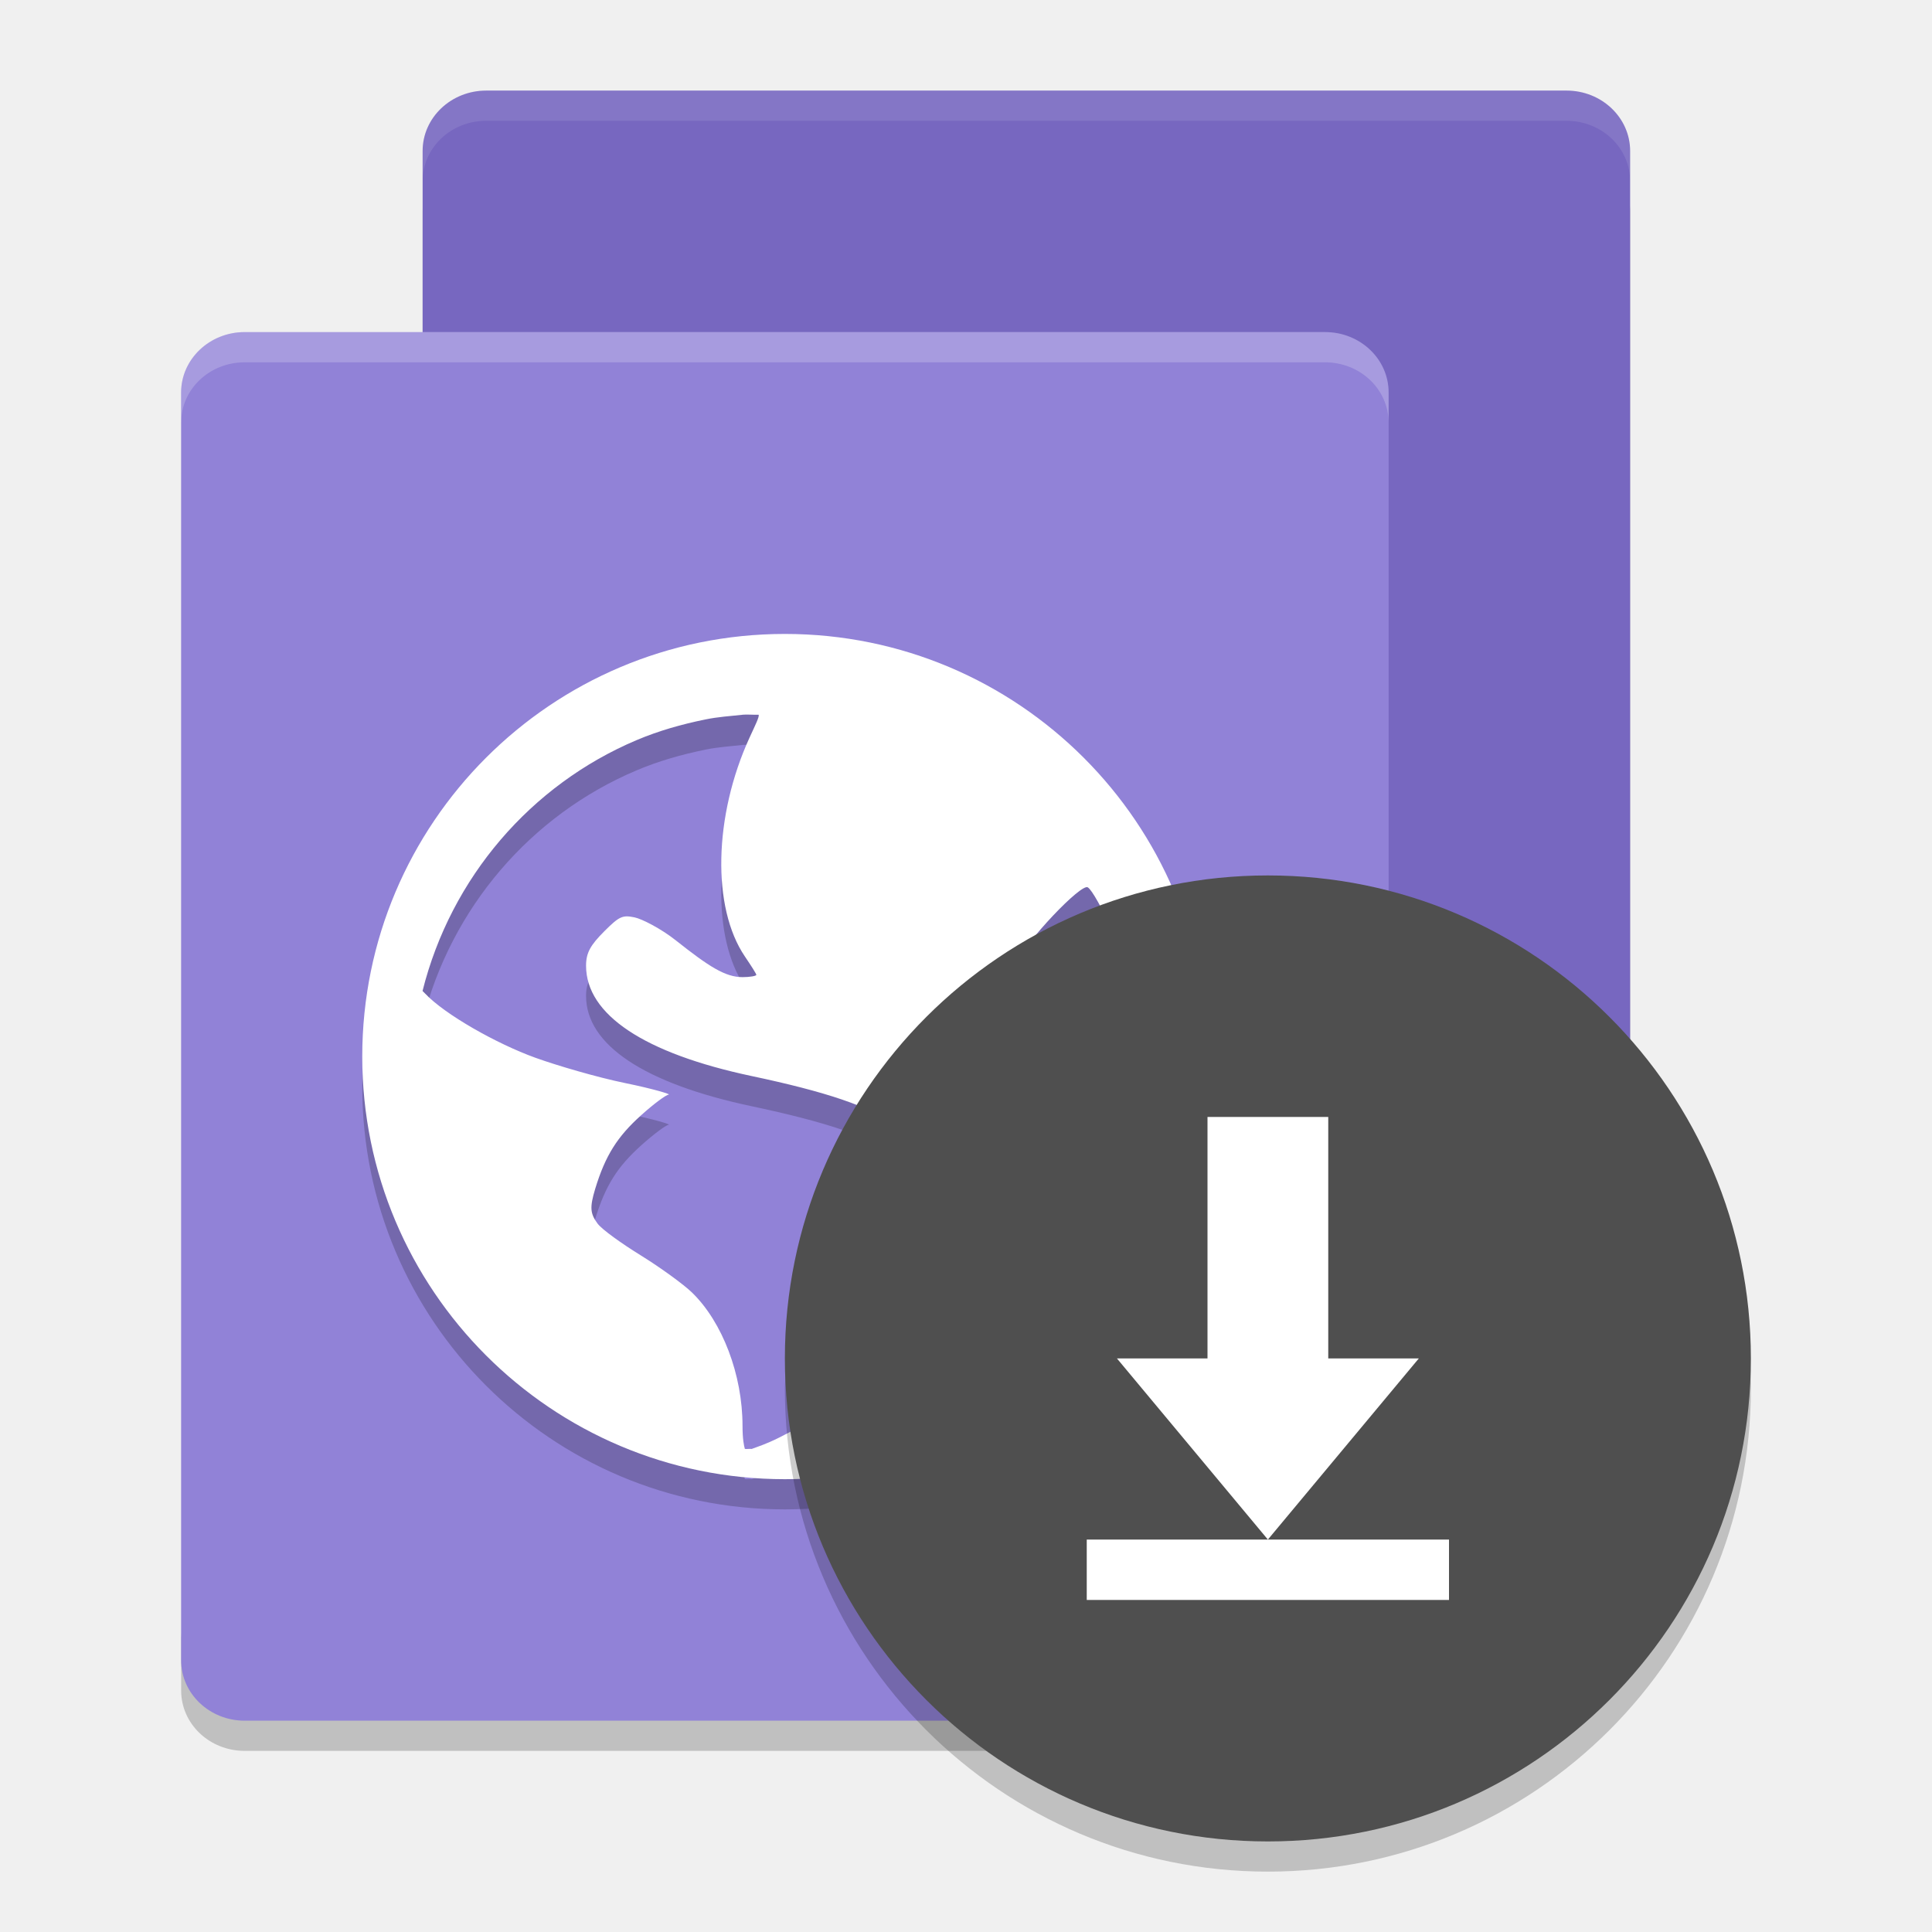
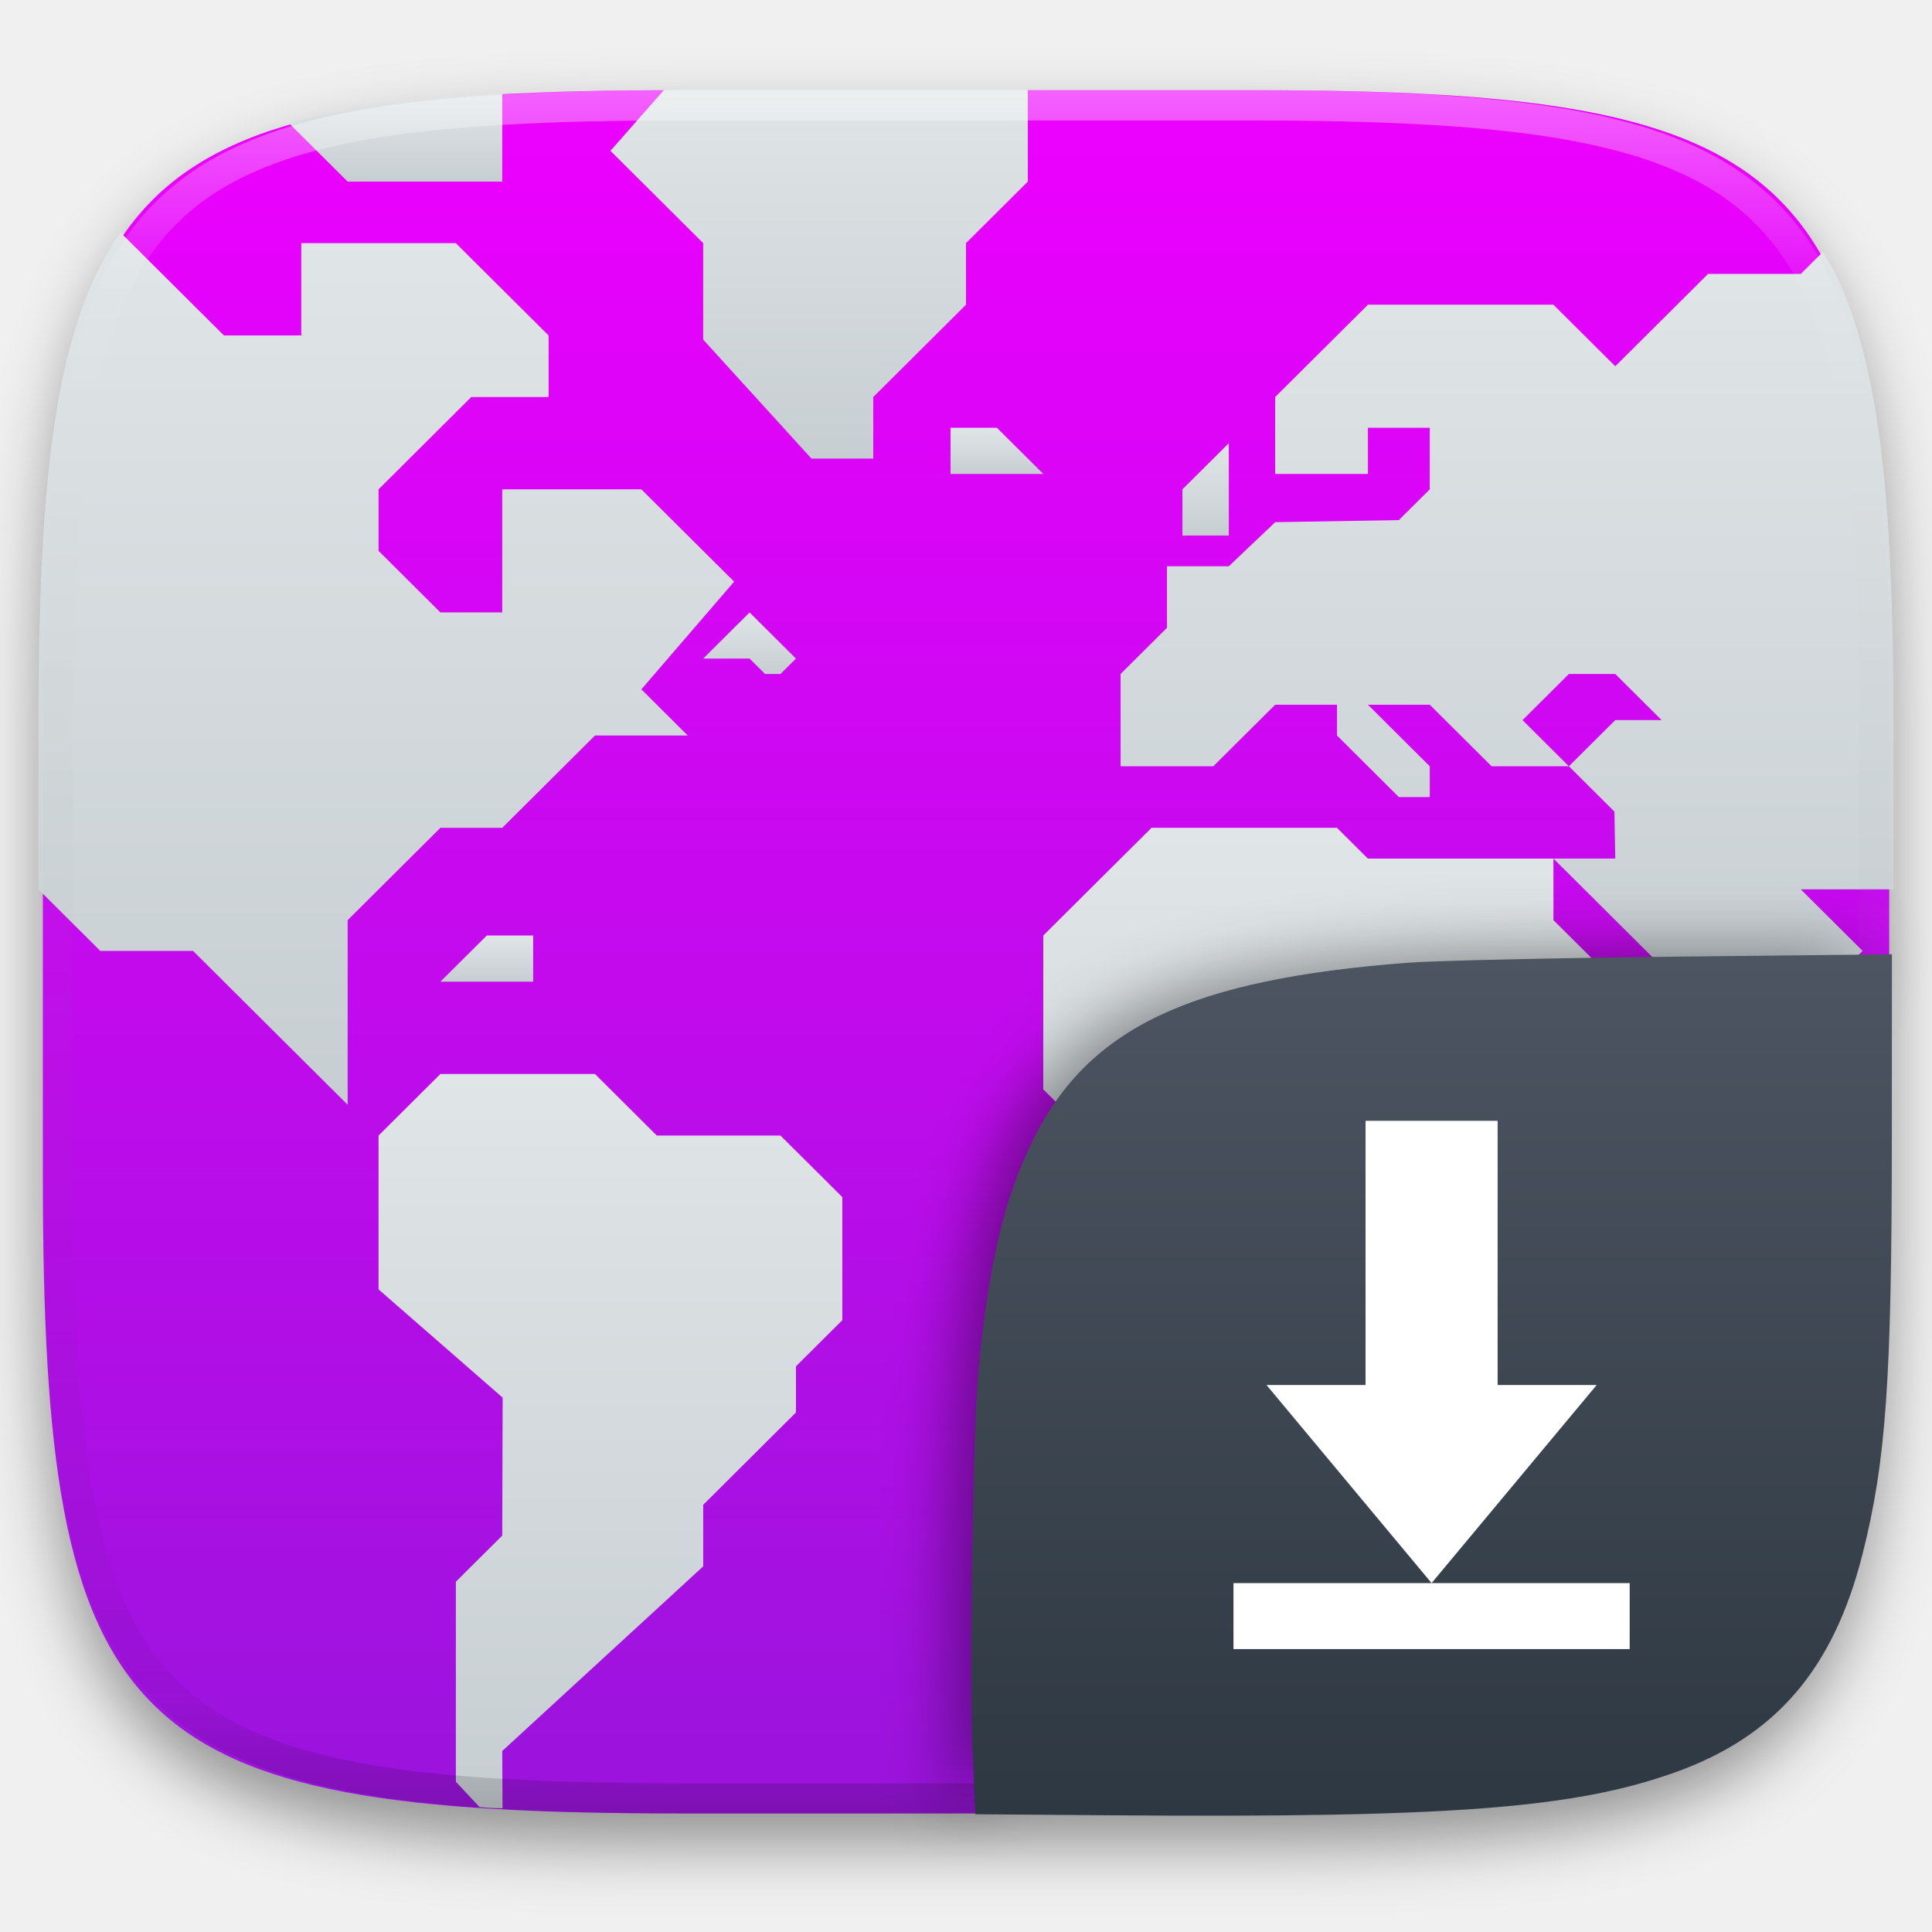
- <svg xmlns="http://www.w3.org/2000/svg" width="64" height="64" version="1">
-   <rect style="opacity:.2" width="45.999" height="40" x="-51" y="-54" rx="2" ry="2.106" transform="matrix(0,-1,-1,0,0,0)" />
-   <rect style="fill:#7767c0" width="45.999" height="40" x="-49" y="-54" rx="2" ry="2.106" transform="matrix(0,-1,-1,0,0,0)" />
-   <path style="opacity:.2" d="m6.001 54v2c0 1.108 0.939 2 2.105 2h35.788c1.166 0 2.106-0.892 2.106-2v-2c0 1.108-0.94 2-2.106 2h-35.788c-1.167 0-2.106-0.892-2.106-2z" />
-   <rect style="fill:#9182d7" width="45.999" height="40" x="-57" y="-46" rx="2" ry="2.106" transform="matrix(0,-1,-1,0,0,0)" />
-   <path style="opacity:.2" d="m26 22c-7.732 0-14 6.268-14 14 0 7.732 6.268 14 14 14 7.732 0 14-6.268 14-14 0-7.732-6.268-14-14-14zm-1.402 2.676c0.163-0.015 0.37 0.008 0.535 0 0.023 0.078-0.119 0.355-0.305 0.762-1.185 2.59-1.252 5.625-0.153 7.246 0.199 0.294 0.379 0.573 0.379 0.609 0 0.038-0.215 0.076-0.457 0.076-0.57 0-1.109-0.346-2.211-1.219-0.49-0.388-1.125-0.712-1.371-0.762-0.387-0.077-0.491-0.045-0.992 0.457-0.466 0.466-0.609 0.718-0.609 1.145 0 1.617 1.919 2.9 5.488 3.656 4.847 1.027 6.042 1.951 6.176 4.5 0.168 3.196-1.535 5.607-5.262 7.473-0.444 0.223-0.727 0.307-0.914 0.379-0.082-0.007-0.144 0.007-0.227 0-0.03-0.099-0.078-0.327-0.078-0.762 0-1.698-0.667-3.445-1.676-4.422-0.271-0.262-1.031-0.817-1.68-1.219-0.649-0.401-1.303-0.867-1.449-1.066-0.242-0.33-0.26-0.534-0.076-1.145 0.339-1.115 0.74-1.737 1.523-2.441 0.41-0.369 0.823-0.676 0.914-0.683 0.091-0.007-0.522-0.194-1.445-0.382-0.924-0.189-2.278-0.587-2.977-0.84-1.277-0.462-2.999-1.431-3.656-2.133l-0.078-0.078c0.942-3.753 3.585-6.826 7.09-8.308 0.733-0.31 1.491-0.525 2.289-0.688 0.398-0.081 0.808-0.11 1.219-0.153zm11.437 5.719c0.286 0.177 1.367 2.518 1.676 3.66 0.399 1.474 0.37 4.024 0 5.488-0.141 0.557-0.319 1.08-0.379 1.145-0.06 0.068-0.279-0.308-0.535-0.762-0.256-0.454-1.074-1.42-1.754-2.137-1.962-2.07-2.271-3.149-1.449-4.801 0.414-0.833 2.22-2.731 2.441-2.594z" />
-   <path style="fill:#ffffff" d="m26 21c-7.732 0-14 6.268-14 14 0 7.732 6.268 14 14 14 7.732 0 14-6.268 14-14 0-7.732-6.268-14-14-14zm-1.402 2.676c0.163-0.015 0.37 0.008 0.535 0 0.023 0.078-0.119 0.355-0.305 0.762-1.185 2.59-1.252 5.625-0.153 7.246 0.199 0.294 0.379 0.573 0.379 0.609 0 0.038-0.215 0.076-0.457 0.076-0.57 0-1.109-0.346-2.211-1.219-0.49-0.388-1.125-0.713-1.371-0.762-0.387-0.077-0.491-0.045-0.992 0.457-0.466 0.466-0.609 0.718-0.609 1.145 0 1.617 1.919 2.9 5.488 3.656 4.847 1.027 6.042 1.951 6.176 4.5 0.168 3.196-1.535 5.607-5.262 7.473-0.444 0.223-0.727 0.307-0.914 0.379-0.082-0.007-0.144 0.007-0.227 0-0.03-0.099-0.078-0.327-0.078-0.762 0-1.698-0.667-3.445-1.676-4.422-0.271-0.262-1.031-0.817-1.68-1.219-0.649-0.401-1.303-0.867-1.449-1.066-0.242-0.33-0.26-0.534-0.076-1.145 0.339-1.115 0.74-1.737 1.523-2.441 0.41-0.369 0.823-0.677 0.914-0.683 0.091-0.007-0.522-0.194-1.445-0.382-0.924-0.189-2.278-0.587-2.977-0.84-1.277-0.462-2.999-1.431-3.656-2.133l-0.078-0.078c0.942-3.753 3.585-6.826 7.09-8.309 0.733-0.31 1.491-0.525 2.289-0.687 0.398-0.082 0.808-0.11 1.219-0.153zm11.437 5.719c0.286 0.177 1.367 2.518 1.676 3.66 0.399 1.474 0.37 4.024 0 5.488-0.141 0.557-0.319 1.08-0.379 1.145-0.06 0.068-0.279-0.308-0.535-0.762-0.256-0.454-1.074-1.419-1.754-2.137-1.962-2.07-2.271-3.148-1.449-4.801 0.414-0.833 2.22-2.731 2.441-2.594z" />
-   <path style="opacity:.2;fill:#ffffff" d="m8.105 11c-1.166 0-2.105 0.892-2.105 2v1.002c0-1.108 0.939-2 2.105-2h35.787c1.168 0 2.107 0.892 2.107 2v-1.002c0-1.108-0.939-2-2.107-2h-35.787z" />
-   <path style="opacity:.1;fill:#ffffff" d="m16.105 3c-1.166 0-2.105 0.892-2.105 2v1.002c0-1.108 0.939-2 2.105-2h35.787c1.168 0 2.107 0.892 2.107 2v-1.002c0-1.108-0.939-2-2.107-2h-35.787z" />
-   <path style="opacity:.2;fill-rule:evenodd" d="m57.958 44.848a16 16 0 0 1 -15.958 15.152 16 16 0 0 1 -15.958 -14.848 16 16 0 0 0 -0.042 0.848 16 16 0 0 0 16 16 16 16 0 0 0 16 -16 16 16 0 0 0 -0.042 -1.152z" />
-   <circle style="fill-rule:evenodd;fill:#4f4f4f" cx="42" cy="45" r="16" />
-   <path style="fill:#ffffff" d="m44 37v8h3l-5 6-5-6h3v-8zm-8 14h12v2h-12z" />
+ <svg xmlns="http://www.w3.org/2000/svg" style="isolation:isolate" viewBox="0 0 256 256" width="256" height="256">
+   <defs>
+     <filter id="AmRTdnuHcZENLwCgHoRn46GeyQUGqER0" x="-200%" y="-200%" width="400%" height="400%" filterUnits="objectBoundingBox" color-interpolation-filters="sRGB">
+       <feGaussianBlur in="SourceGraphic" stdDeviation="4.294" />
+       <feOffset dx="0" dy="4" result="pf_100_offsetBlur" />
+       <feFlood flood-color="#000000" flood-opacity="0.4" />
+       <feComposite in2="pf_100_offsetBlur" operator="in" result="pf_100_dropShadow" />
+       <feBlend in="SourceGraphic" in2="pf_100_dropShadow" mode="normal" />
+     </filter>
+   </defs>
+   <g filter="url(#AmRTdnuHcZENLwCgHoRn46GeyQUGqER0)">
+     <linearGradient id="_lgradient_38" x1="0" y1="0" x2="-1.8369701987210297e-16" y2="1" gradientTransform="matrix(244.6483,0,0,228.3384,5.68,11.9516)" gradientUnits="userSpaceOnUse">
+       <stop offset="0%" stop-opacity="1" style="stop-color:rgb(238,0,255)" />
+       <stop offset="100%" stop-opacity="1" style="stop-color:rgb(153,20,220)" />
+     </linearGradient>
+     <path d=" M 165.689 11.952 C 239.745 11.952 250.328 22.509 250.328 96.495 L 250.328 155.746 C 250.328 229.733 239.745 240.29 165.689 240.29 L 90.319 240.29 C 16.264 240.29 5.68 229.733 5.68 155.746 L 5.68 96.495 C 5.68 22.509 16.264 11.952 90.319 11.952 L 165.689 11.952 Z " id="shape" fill="url(#_lgradient_38)" />
+   </g>
+   <g id="web-browser">
+     <linearGradient id="_lgradient_39" x1="0" y1="0" x2="-1.8369701987210297e-16" y2="1" gradientTransform="matrix(61.451,0,0,97.297,50.161,142.31)" gradientUnits="userSpaceOnUse">
+       <stop offset="0%" stop-opacity="1" style="stop-color:rgb(224,229,231)" />
+       <stop offset="100%" stop-opacity="1" style="stop-color:rgb(199,206,210)" />
+     </linearGradient>
+     <path d=" M 63.539 239.441 C 64.089 239.477 64.56 239.539 65.12 239.572 C 65.555 239.597 66.147 239.583 66.588 239.607 L 66.549 232.015 L 93.178 207.55 L 93.178 199.394 L 105.468 187.161 L 105.468 181.046 L 111.612 174.929 L 111.612 158.62 L 103.419 150.464 L 87.032 150.464 L 78.839 142.31 L 58.356 142.31 L 50.161 150.464 L 50.161 170.853 L 66.604 185.193 L 66.549 203.472 L 60.405 209.589 L 60.405 236.091 L 63.539 239.441 Z " id="path4243" fill="url(#_lgradient_39)" />
+     <linearGradient id="_lgradient_40" x1="0" y1="0" x2="-1.8369701987210297e-16" y2="1" gradientTransform="matrix(12.29,0,0,8.155998,93.178,81.148)" gradientUnits="userSpaceOnUse">
+       <stop offset="0%" stop-opacity="1" style="stop-color:rgb(224,229,231)" />
+       <stop offset="100%" stop-opacity="1" style="stop-color:rgb(199,206,210)" />
+     </linearGradient>
+     <path d=" M 99.322 81.148 L 93.178 87.265 L 99.322 87.265 L 101.371 89.304 L 103.419 89.304 L 105.468 87.265 L 99.322 81.148 Z " id="path1823" fill="url(#_lgradient_40)" />
+     <linearGradient id="_lgradient_41" x1="0" y1="0" x2="-1.8369701987210297e-16" y2="1" gradientTransform="matrix(96.27299,0,0,101.992,138.242,109.69)" gradientUnits="userSpaceOnUse">
+       <stop offset="0%" stop-opacity="1" style="stop-color:rgb(224,229,231)" />
+       <stop offset="100%" stop-opacity="1" style="stop-color:rgb(199,206,210)" />
+     </linearGradient>
+     <path d=" M 177.16 109.69 L 152.58 109.69 L 138.242 123.961 L 138.242 144.349 L 148.483 154.543 L 162.822 154.543 L 168.967 160.659 L 168.967 166.775 L 173.064 170.852 L 173.064 195.317 L 188.62 211.682 L 214.308 186.115 L 214.031 162.697 L 234.515 142.31 L 226.321 142.31 L 205.838 121.923 L 205.838 113.768 L 181.257 113.768 L 177.16 109.69 Z " id="path4247" fill="url(#_lgradient_41)" />
+     <linearGradient id="_lgradient_42" x1="0" y1="0" x2="-1.8369701987210297e-16" y2="1" gradientTransform="matrix(102.419,0,0,104.844,148.483,33.388)" gradientUnits="userSpaceOnUse">
+       <stop offset="0%" stop-opacity="1" style="stop-color:rgb(224,229,231)" />
+       <stop offset="100%" stop-opacity="1" style="stop-color:rgb(199,206,210)" />
+     </linearGradient>
+     <path d=" M 250.902 117.845 L 250.902 96.374 C 250.902 87.126 250.735 78.869 250.299 71.499 C 250.081 67.815 249.796 64.353 249.43 61.099 C 249.064 57.845 248.618 54.801 248.078 51.952 C 247.538 49.104 246.904 46.451 246.164 43.982 C 245.425 41.513 244.579 39.226 243.613 37.111 C 242.999 35.764 242.248 34.6 241.533 33.388 L 238.611 36.296 L 226.321 36.296 L 214.031 48.529 L 205.838 40.374 L 181.258 40.374 L 168.968 52.607 L 168.968 62.8 L 181.258 62.8 L 181.258 56.683 L 189.451 56.683 L 189.451 64.839 L 185.353 68.915 L 168.968 69.191 L 162.822 75.032 L 154.629 75.032 L 154.629 83.187 L 148.483 89.304 L 148.483 101.534 L 160.773 101.534 L 168.968 93.38 L 177.161 93.38 L 177.161 97.458 L 185.353 105.613 L 189.451 105.613 L 189.451 101.534 L 181.258 93.38 L 189.451 93.38 L 197.643 101.534 L 207.885 101.534 L 201.741 95.419 L 207.885 89.304 L 214.031 89.304 L 220.175 95.419 L 214.031 95.419 L 207.885 101.534 L 213.919 107.54 L 214.031 113.767 L 205.838 113.767 L 230.419 138.232 L 234.514 138.232 L 238.611 134.156 L 246.804 125.999 L 238.611 117.845 L 250.902 117.845 Z " id="path4249" fill="url(#_lgradient_42)" />
+     <linearGradient id="_lgradient_43" x1="0" y1="0" x2="-1.8369701987210297e-16" y2="1" gradientTransform="matrix(6.145004,0,0,12.232,156.677,58.722)" gradientUnits="userSpaceOnUse">
+       <stop offset="0%" stop-opacity="1" style="stop-color:rgb(224,229,231)" />
+       <stop offset="100%" stop-opacity="1" style="stop-color:rgb(199,206,210)" />
+     </linearGradient>
+     <path d=" M 156.677 70.954 L 156.677 64.838 L 162.822 58.722 L 162.822 70.954 L 156.677 70.954 Z " id="path4251" fill="url(#_lgradient_43)" />
+     <linearGradient id="_lgradient_44" x1="0" y1="0" x2="-1.8369701987210297e-16" y2="1" gradientTransform="matrix(8.194,0,0,20.388,220.176,170.852)" gradientUnits="userSpaceOnUse">
+       <stop offset="0%" stop-opacity="1" style="stop-color:rgb(224,229,231)" />
+       <stop offset="100%" stop-opacity="1" style="stop-color:rgb(199,206,210)" />
+     </linearGradient>
+     <path d=" M 220.176 191.24 L 220.176 178.456 L 228.37 170.852 L 228.37 191.24 L 220.176 191.24 Z " id="path4253" fill="url(#_lgradient_44)" />
+     <linearGradient id="_lgradient_45" x1="0" y1="0" x2="-1.8369701987210297e-16" y2="1" gradientTransform="matrix(55.30499,0,0,48.93,80.88801,11.831)" gradientUnits="userSpaceOnUse">
+       <stop offset="0%" stop-opacity="1" style="stop-color:rgb(224,229,231)" />
+       <stop offset="100%" stop-opacity="1" style="stop-color:rgb(199,206,210)" />
+     </linearGradient>
+     <path d=" M 136.193 11.831 L 90.136 11.831 C 89.347 11.831 88.788 11.88 88.013 11.882 L 80.888 19.986 L 93.178 32.218 L 93.178 45.001 L 107.517 60.761 L 115.71 60.761 L 115.71 52.607 L 128 40.374 L 128 32.218 L 136.193 24.064 L 136.193 11.831 Z " id="path1348" fill="url(#_lgradient_45)" />
+     <linearGradient id="_lgradient_46" x1="0" y1="0" x2="-1.8369701987210297e-16" y2="1" gradientTransform="matrix(12.29101,0,0,6.116001,125.951,56.683)" gradientUnits="userSpaceOnUse">
+       <stop offset="0%" stop-opacity="1" style="stop-color:rgb(224,229,231)" />
+       <stop offset="100%" stop-opacity="1" style="stop-color:rgb(199,206,210)" />
+     </linearGradient>
+     <path d=" M 125.951 56.683 L 132.097 56.683 L 138.242 62.799 L 125.951 62.799 L 125.951 56.683 Z " id="path13116" fill="url(#_lgradient_46)" />
+     <linearGradient id="_lgradient_47" x1="0" y1="0" x2="-1.8369701987210297e-16" y2="1" gradientTransform="matrix(12.291,0,0,6.117004,58.355,123.961)" gradientUnits="userSpaceOnUse">
+       <stop offset="0%" stop-opacity="1" style="stop-color:rgb(224,229,231)" />
+       <stop offset="100%" stop-opacity="1" style="stop-color:rgb(199,206,210)" />
+     </linearGradient>
+     <path d=" M 70.646 123.961 L 64.501 123.961 L 58.355 130.078 L 70.646 130.078 L 70.646 123.961 Z " id="path13118" fill="url(#_lgradient_47)" />
+     <linearGradient id="_lgradient_48" x1="0" y1="0" x2="-1.8369701987210297e-16" y2="1" gradientTransform="matrix(92.177,0,0,115.547,5.098003,30.841)" gradientUnits="userSpaceOnUse">
+       <stop offset="0%" stop-opacity="1" style="stop-color:rgb(224,229,231)" />
+       <stop offset="100%" stop-opacity="1" style="stop-color:rgb(199,206,210)" />
+     </linearGradient>
+     <path d=" M 16.003 30.841 C 15.896 30.993 15.758 31.109 15.653 31.263 C 14.436 33.051 13.352 34.995 12.386 37.111 C 11.421 39.226 10.575 41.513 9.835 43.982 C 9.095 46.451 8.462 49.104 7.922 51.952 C 7.382 54.801 6.936 57.845 6.57 61.099 C 6.204 64.353 5.918 67.815 5.7 71.499 C 5.264 78.869 5.098 87.126 5.098 96.374 L 5.098 117.845 L 13.291 125.999 L 25.581 125.999 L 46.066 146.388 L 46.066 121.923 L 58.356 109.691 L 66.549 109.691 L 78.839 97.458 L 91.129 97.458 L 84.985 91.341 L 97.275 77.072 L 84.985 64.839 L 66.549 64.839 L 66.549 81.148 L 58.356 81.148 L 50.161 72.993 L 50.161 64.839 L 62.452 52.607 L 72.695 52.607 L 72.695 44.45 L 60.405 32.218 L 39.92 32.218 L 39.92 44.45 L 29.678 44.45 L 16.003 30.841 Z " id="path4245" fill="url(#_lgradient_48)" />
+     <linearGradient id="_lgradient_49" x1="0" y1="0" x2="-1.8369701987210297e-16" y2="1" gradientTransform="matrix(28.248,0,0,11.668,38.301,12.396)" gradientUnits="userSpaceOnUse">
+       <stop offset="0%" stop-opacity="1" style="stop-color:rgb(224,229,231)" />
+       <stop offset="100%" stop-opacity="1" style="stop-color:rgb(199,206,210)" />
+     </linearGradient>
+     <path d=" M 66.549 12.396 C 66.12 12.419 65.544 12.404 65.12 12.429 C 61.415 12.646 57.931 12.929 54.659 13.292 C 51.387 13.656 48.325 14.1 45.46 14.636 C 42.901 15.115 40.554 15.699 38.301 16.335 L 46.066 24.064 L 66.549 24.064 L 66.549 12.396 Z " id="path1252" fill="url(#_lgradient_49)" />
+   </g>
+   <g opacity="0.4">
+     <linearGradient id="_lgradient_50" x1="0.517" y1="0" x2="0.517" y2="1" gradientTransform="matrix(244.65,0,0,228.34,5.68,11.95)" gradientUnits="userSpaceOnUse">
+       <stop offset="0%" stop-opacity="1" style="stop-color:rgb(255,255,255)" />
+       <stop offset="12.5%" stop-opacity="0.098" style="stop-color:rgb(255,255,255)" />
+       <stop offset="92.5%" stop-opacity="0.098" style="stop-color:rgb(0,0,0)" />
+       <stop offset="100%" stop-opacity="0.498" style="stop-color:rgb(0,0,0)" />
+     </linearGradient>
+     <path d=" M 165.068 11.951 C 169.396 11.941 173.724 11.991 178.052 12.089 C 181.927 12.167 185.803 12.315 189.678 12.541 C 193.131 12.737 196.583 13.022 200.026 13.395 C 203.085 13.73 206.144 14.181 209.174 14.741 C 211.889 15.243 214.574 15.881 217.22 16.657 C 219.62 17.355 221.971 18.219 224.243 19.241 C 226.358 20.184 228.384 21.304 230.302 22.591 C 232.142 23.829 233.863 25.244 235.437 26.806 C 237.001 28.378 238.417 30.088 239.656 31.925 C 240.945 33.841 242.066 35.865 243.02 37.967 C 244.043 40.247 244.909 42.585 245.617 44.972 C 246.394 47.615 247.034 50.297 247.535 53.009 C 248.096 56.035 248.548 59.081 248.883 62.136 C 249.257 65.575 249.542 69.014 249.739 72.462 C 249.965 76.323 250.112 80.194 250.201 84.055 C 250.289 88.378 250.339 92.701 250.329 97.014 L 250.329 155.226 C 250.339 159.549 250.289 163.862 250.201 168.185 C 250.112 172.056 249.965 175.917 249.739 179.778 C 249.542 183.226 249.257 186.675 248.883 190.104 C 248.548 193.159 248.096 196.215 247.535 199.241 C 247.034 201.943 246.394 204.625 245.617 207.268 C 244.909 209.655 244.043 212.003 243.02 214.273 C 242.066 216.385 240.945 218.399 239.656 220.315 C 238.417 222.152 237.001 223.872 235.437 225.434 C 233.863 226.996 232.142 228.411 230.302 229.649 C 228.384 230.936 226.358 232.056 224.243 232.999 C 221.971 234.021 219.62 234.885 217.22 235.593 C 214.574 236.369 211.889 237.007 209.174 237.499 C 206.144 238.068 203.085 238.51 200.026 238.845 C 196.583 239.218 193.131 239.503 189.678 239.699 C 185.803 239.925 181.927 240.073 178.052 240.161 C 173.724 240.249 169.396 240.299 165.068 240.289 L 90.942 240.289 C 86.614 240.299 82.286 240.249 77.958 240.161 C 74.083 240.073 70.207 239.925 66.332 239.699 C 62.879 239.503 59.427 239.218 55.984 238.845 C 52.925 238.51 49.866 238.068 46.836 237.499 C 44.121 237.007 41.436 236.369 38.79 235.593 C 36.39 234.885 34.039 234.021 31.767 232.999 C 29.652 232.056 27.626 230.936 25.708 229.649 C 23.868 228.411 22.147 226.996 20.573 225.434 C 19.009 223.872 17.593 222.152 16.354 220.315 C 15.065 218.399 13.944 216.385 12.99 214.273 C 11.967 212.003 11.101 209.655 10.393 207.268 C 9.616 204.625 8.976 201.943 8.475 199.241 C 7.914 196.215 7.462 193.159 7.127 190.104 C 6.753 186.675 6.468 183.226 6.271 179.778 C 6.045 175.917 5.898 172.056 5.809 168.185 C 5.721 163.862 5.671 159.549 5.681 155.226 L 5.681 97.014 C 5.671 92.701 5.721 88.378 5.809 84.055 C 5.898 80.194 6.045 76.323 6.271 72.462 C 6.468 69.014 6.753 65.575 7.127 62.136 C 7.462 59.081 7.914 56.035 8.475 53.009 C 8.976 50.297 9.616 47.615 10.393 44.972 C 11.101 42.585 11.967 40.247 12.99 37.967 C 13.944 35.865 15.065 33.841 16.354 31.925 C 17.593 30.088 19.009 28.378 20.573 26.806 C 22.147 25.244 23.868 23.829 25.708 22.591 C 27.626 21.304 29.652 20.184 31.767 19.241 C 34.039 18.219 36.39 17.355 38.79 16.657 C 41.436 15.881 44.121 15.243 46.836 14.741 C 49.866 14.181 52.925 13.73 55.984 13.395 C 59.427 13.022 62.879 12.737 66.332 12.541 C 70.207 12.315 74.083 12.167 77.958 12.089 C 82.286 11.991 86.614 11.941 90.942 11.951 L 165.068 11.951 Z  M 165.078 15.96 C 169.376 15.95 173.675 15.999 177.973 16.087 C 181.8 16.176 185.626 16.323 189.452 16.539 C 192.836 16.736 196.219 17.011 199.583 17.384 C 202.554 17.699 205.515 18.131 208.446 18.681 C 211.023 19.153 213.58 19.762 216.099 20.499 C 218.322 21.147 220.495 21.953 222.6 22.896 C 224.509 23.751 226.338 24.763 228.069 25.922 C 229.692 27.013 231.207 28.26 232.594 29.646 C 233.981 31.031 235.23 32.544 236.332 34.165 C 237.492 35.894 238.506 37.712 239.361 39.608 C 240.306 41.72 241.112 43.892 241.761 46.102 C 242.509 48.617 243.109 51.162 243.591 53.736 C 244.132 56.664 244.565 59.611 244.889 62.578 C 245.263 65.938 245.539 69.308 245.735 72.688 C 245.952 76.51 246.109 80.322 246.188 84.144 C 246.276 88.437 246.325 92.721 246.325 97.014 C 246.325 97.014 246.325 97.014 246.325 97.014 L 246.325 155.226 C 246.325 155.226 246.325 155.226 246.325 155.226 C 246.325 159.519 246.276 163.803 246.188 168.096 C 246.109 171.918 245.952 175.74 245.735 179.552 C 245.539 182.932 245.263 186.302 244.889 189.672 C 244.565 192.629 244.132 195.576 243.591 198.504 C 243.109 201.078 242.509 203.623 241.761 206.138 C 241.112 208.358 240.306 210.52 239.361 212.632 C 238.506 214.528 237.492 216.356 236.332 218.075 C 235.23 219.706 233.981 221.219 232.594 222.604 C 231.207 223.98 229.692 225.227 228.069 226.318 C 226.338 227.477 224.509 228.489 222.6 229.344 C 220.495 230.297 218.322 231.093 216.099 231.741 C 213.58 232.478 211.023 233.087 208.446 233.559 C 205.515 234.109 202.554 234.541 199.583 234.865 C 196.219 235.229 192.836 235.514 189.452 235.701 C 185.626 235.917 181.8 236.074 177.973 236.153 C 173.675 236.251 169.376 236.29 165.078 236.29 C 165.078 236.29 165.078 236.29 165.068 236.29 L 90.942 236.29 C 90.932 236.29 90.932 236.29 90.932 236.29 C 86.634 236.29 82.335 236.251 78.037 236.153 C 74.21 236.074 70.384 235.917 66.558 235.701 C 63.174 235.514 59.791 235.229 56.427 234.865 C 53.456 234.541 50.495 234.109 47.564 233.559 C 44.987 233.087 42.43 232.478 39.911 231.741 C 37.688 231.093 35.515 230.297 33.41 229.344 C 31.501 228.489 29.672 227.477 27.941 226.318 C 26.318 225.227 24.803 223.98 23.416 222.604 C 22.029 221.219 20.78 219.706 19.678 218.075 C 18.518 216.356 17.504 214.528 16.649 212.632 C 15.704 210.52 14.898 208.358 14.249 206.138 C 13.501 203.623 12.901 201.078 12.419 198.504 C 11.878 195.576 11.445 192.629 11.121 189.672 C 10.747 186.302 10.472 182.932 10.275 179.552 C 10.058 175.74 9.901 171.918 9.822 168.096 C 9.734 163.803 9.685 159.519 9.685 155.226 C 9.685 155.226 9.685 155.226 9.685 155.226 L 9.685 97.014 C 9.685 97.014 9.685 97.014 9.685 97.014 C 9.685 92.721 9.734 88.437 9.822 84.144 C 9.901 80.322 10.058 76.51 10.275 72.688 C 10.472 69.308 10.747 65.938 11.121 62.578 C 11.445 59.611 11.878 56.664 12.419 53.736 C 12.901 51.162 13.501 48.617 14.249 46.102 C 14.898 43.892 15.704 41.72 16.649 39.608 C 17.504 37.712 18.518 35.894 19.678 34.165 C 20.78 32.544 22.029 31.031 23.416 29.646 C 24.803 28.26 26.318 27.013 27.941 25.922 C 29.672 24.763 31.501 23.751 33.41 22.896 C 35.515 21.953 37.688 21.147 39.911 20.499 C 42.43 19.762 44.987 19.153 47.564 18.681 C 50.495 18.131 53.456 17.699 56.427 17.384 C 59.791 17.011 63.174 16.736 66.558 16.539 C 70.384 16.323 74.21 16.176 78.037 16.087 C 82.335 15.999 86.634 15.95 90.932 15.96 C 90.932 15.96 90.932 15.96 90.942 15.96 L 165.068 15.96 C 165.078 15.96 165.078 15.96 165.078 15.96 Z " fill-rule="evenodd" id="highlight" fill="url(#_lgradient_50)" />
+   </g>
+   <defs>
+     <filter id="KEFolsxw3eGxnNefCCSKniD7qB55npCd" x="-200%" y="-200%" width="400%" height="400%" filterUnits="objectBoundingBox" color-interpolation-filters="sRGB">
+       <feGaussianBlur stdDeviation="4.294" />
+     </filter>
+   </defs>
+   <g opacity="0.4" filter="url(#KEFolsxw3eGxnNefCCSKniD7qB55npCd)">
+     <path d=" M 126.32 240.288 L 126 211.494 C 126 137.507 136.584 126 210.639 126 L 248.648 126" id="shadow" fill="rgb(0,0,0)" />
+   </g>
+   <linearGradient id="_lgradient_51" x1="0" y1="0" x2="-1.8369701987210297e-16" y2="1" gradientTransform="matrix(121.9849,0,0,114.1423,128.7,126.4461)" gradientUnits="userSpaceOnUse">
+     <stop offset="0%" stop-opacity="1" style="stop-color:rgb(76,85,97)" />
+     <stop offset="100%" stop-opacity="1" style="stop-color:rgb(46,56,66)" />
+   </linearGradient>
+   <path d=" M 146.981 240.533 L 129.235 240.395 L 128.875 232.289 C 128.427 222.201 128.898 189.86 129.607 182.052 C 130.892 167.904 133.047 158.74 136.92 150.966 C 144.316 136.118 157.752 129.78 186.519 127.57 C 189.982 127.304 205.835 126.942 221.75 126.766 L 250.685 126.446 L 250.678 150.617 C 250.668 182.808 249.912 193.582 246.801 205.9 C 242.946 221.166 235.296 230.076 221.947 234.847 C 208.546 239.636 192.096 240.884 146.982 240.533 L 146.981 240.533 Z " id="small shape" fill="url(#_lgradient_51)" />
+   <path d=" M 198.442 148.517 L 198.442 183.518 L 211.567 183.518 L 189.692 209.768 L 167.817 183.518 L 180.942 183.518 L 180.942 148.517 L 198.442 148.517 Z  M 163.442 209.768 L 215.942 209.768 L 215.942 218.517 L 163.442 218.517 L 163.442 209.768 Z " id="download" fill="rgb(255,255,255)" />
</svg>
